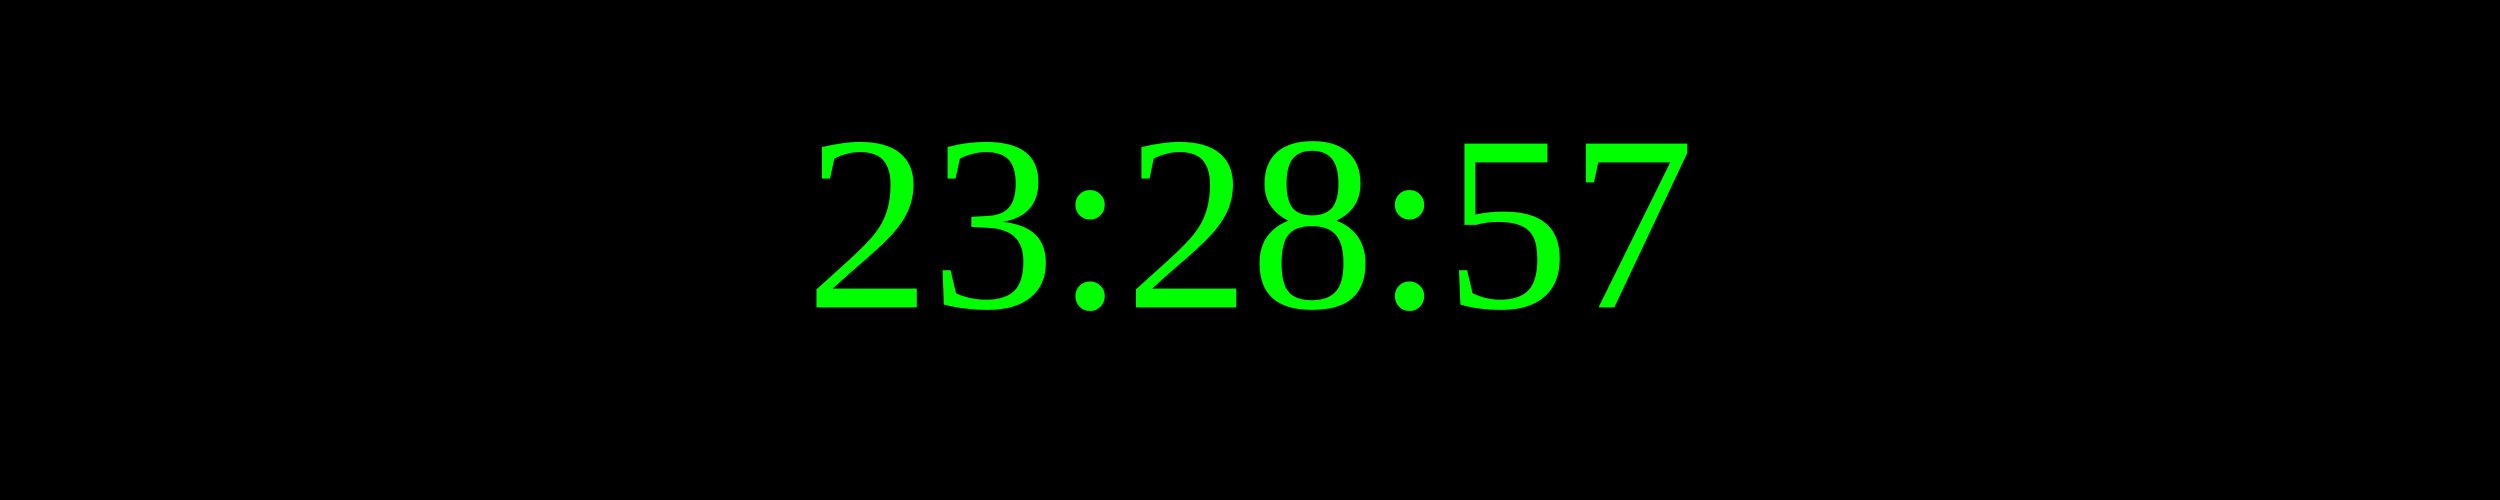
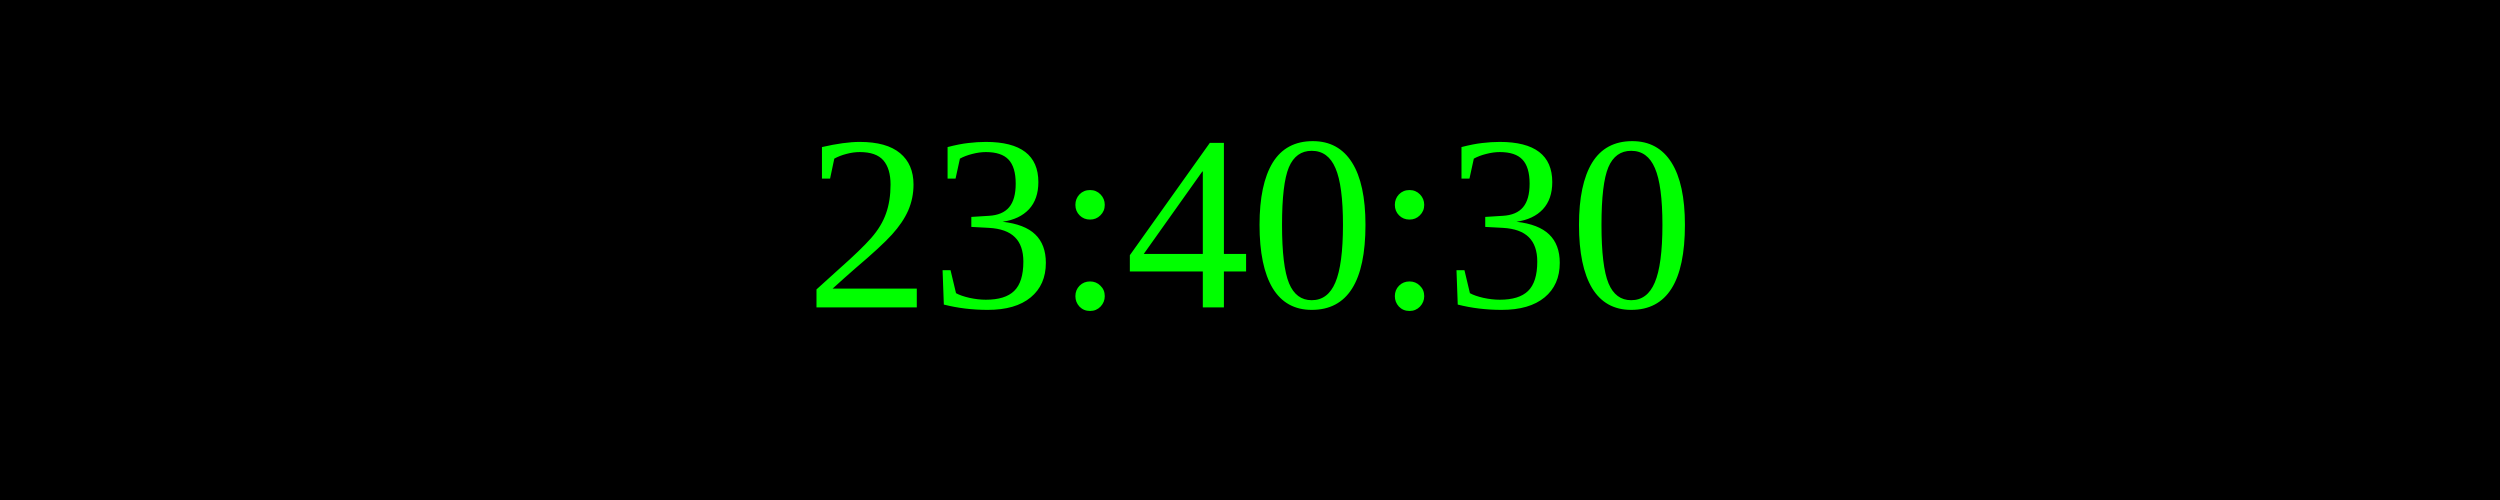
<svg xmlns="http://www.w3.org/2000/svg" width="250" height="50">
  <rect width="100%" height="100%" fill="black" />
  <text x="50%" y="50%" font-size="25" fill="lime" text-anchor="middle" dominant-baseline="middle">
- 23:28:57
+ 23:40:30
</text>
</svg>
